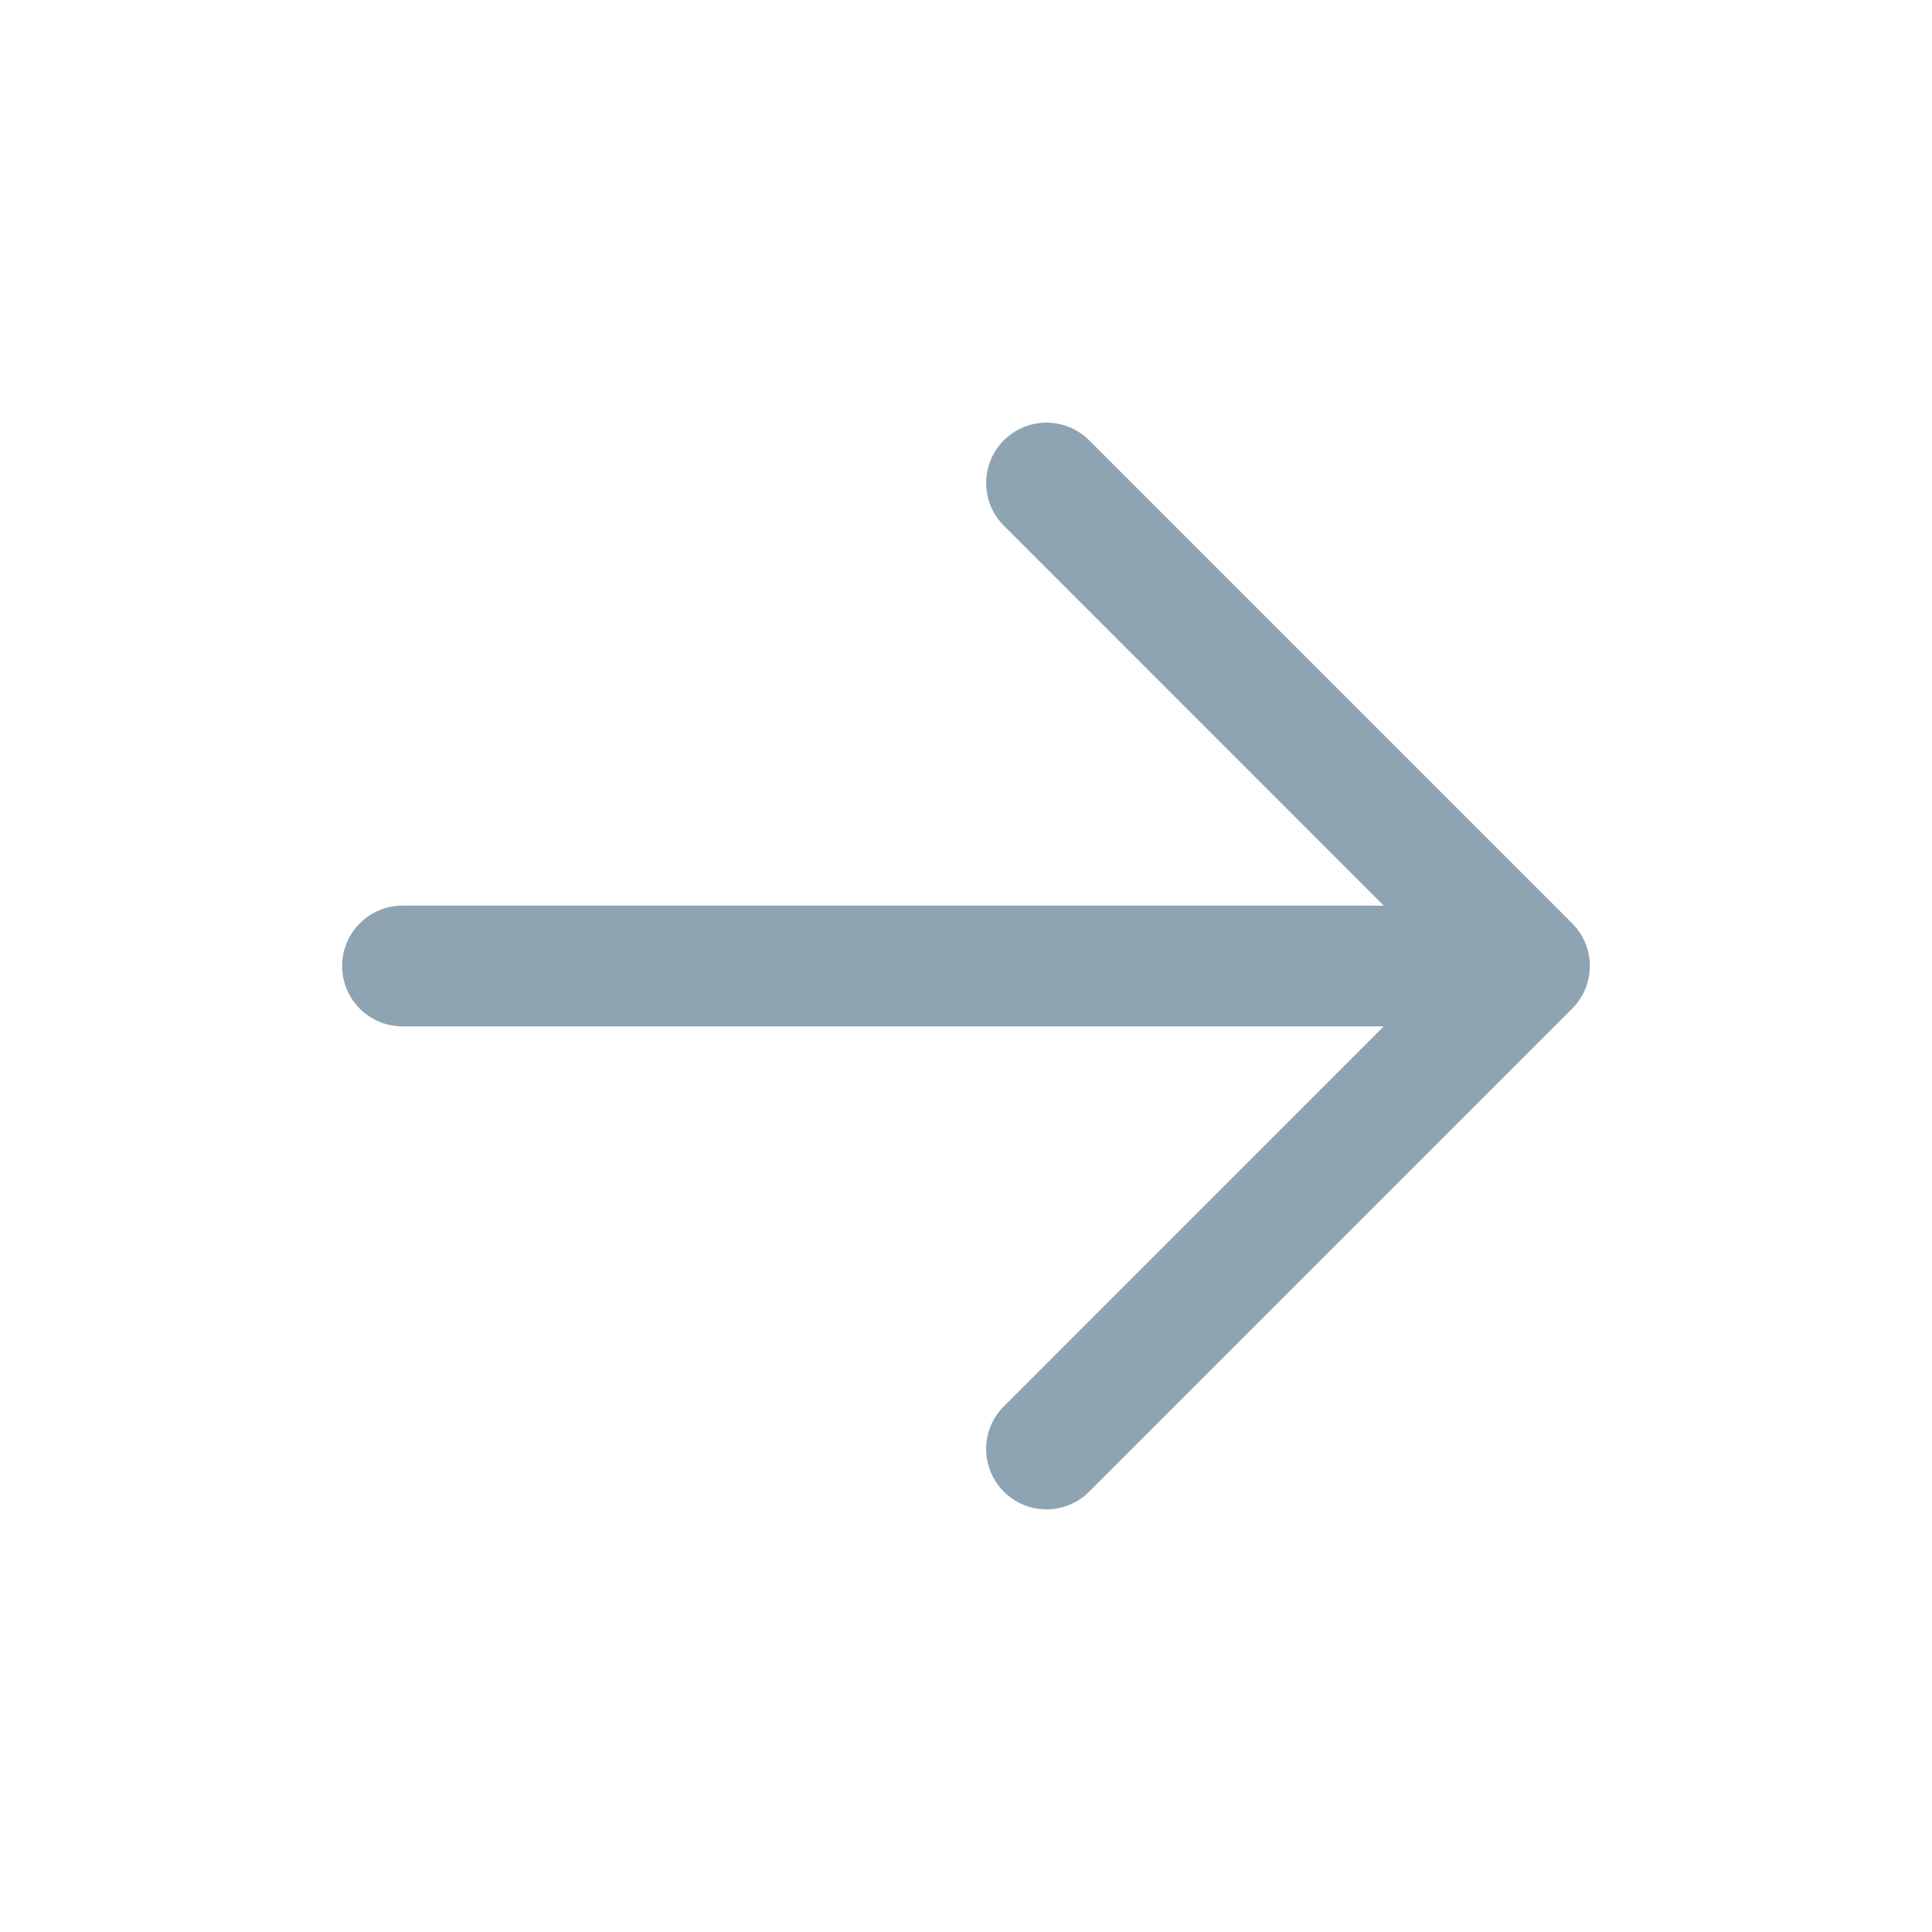
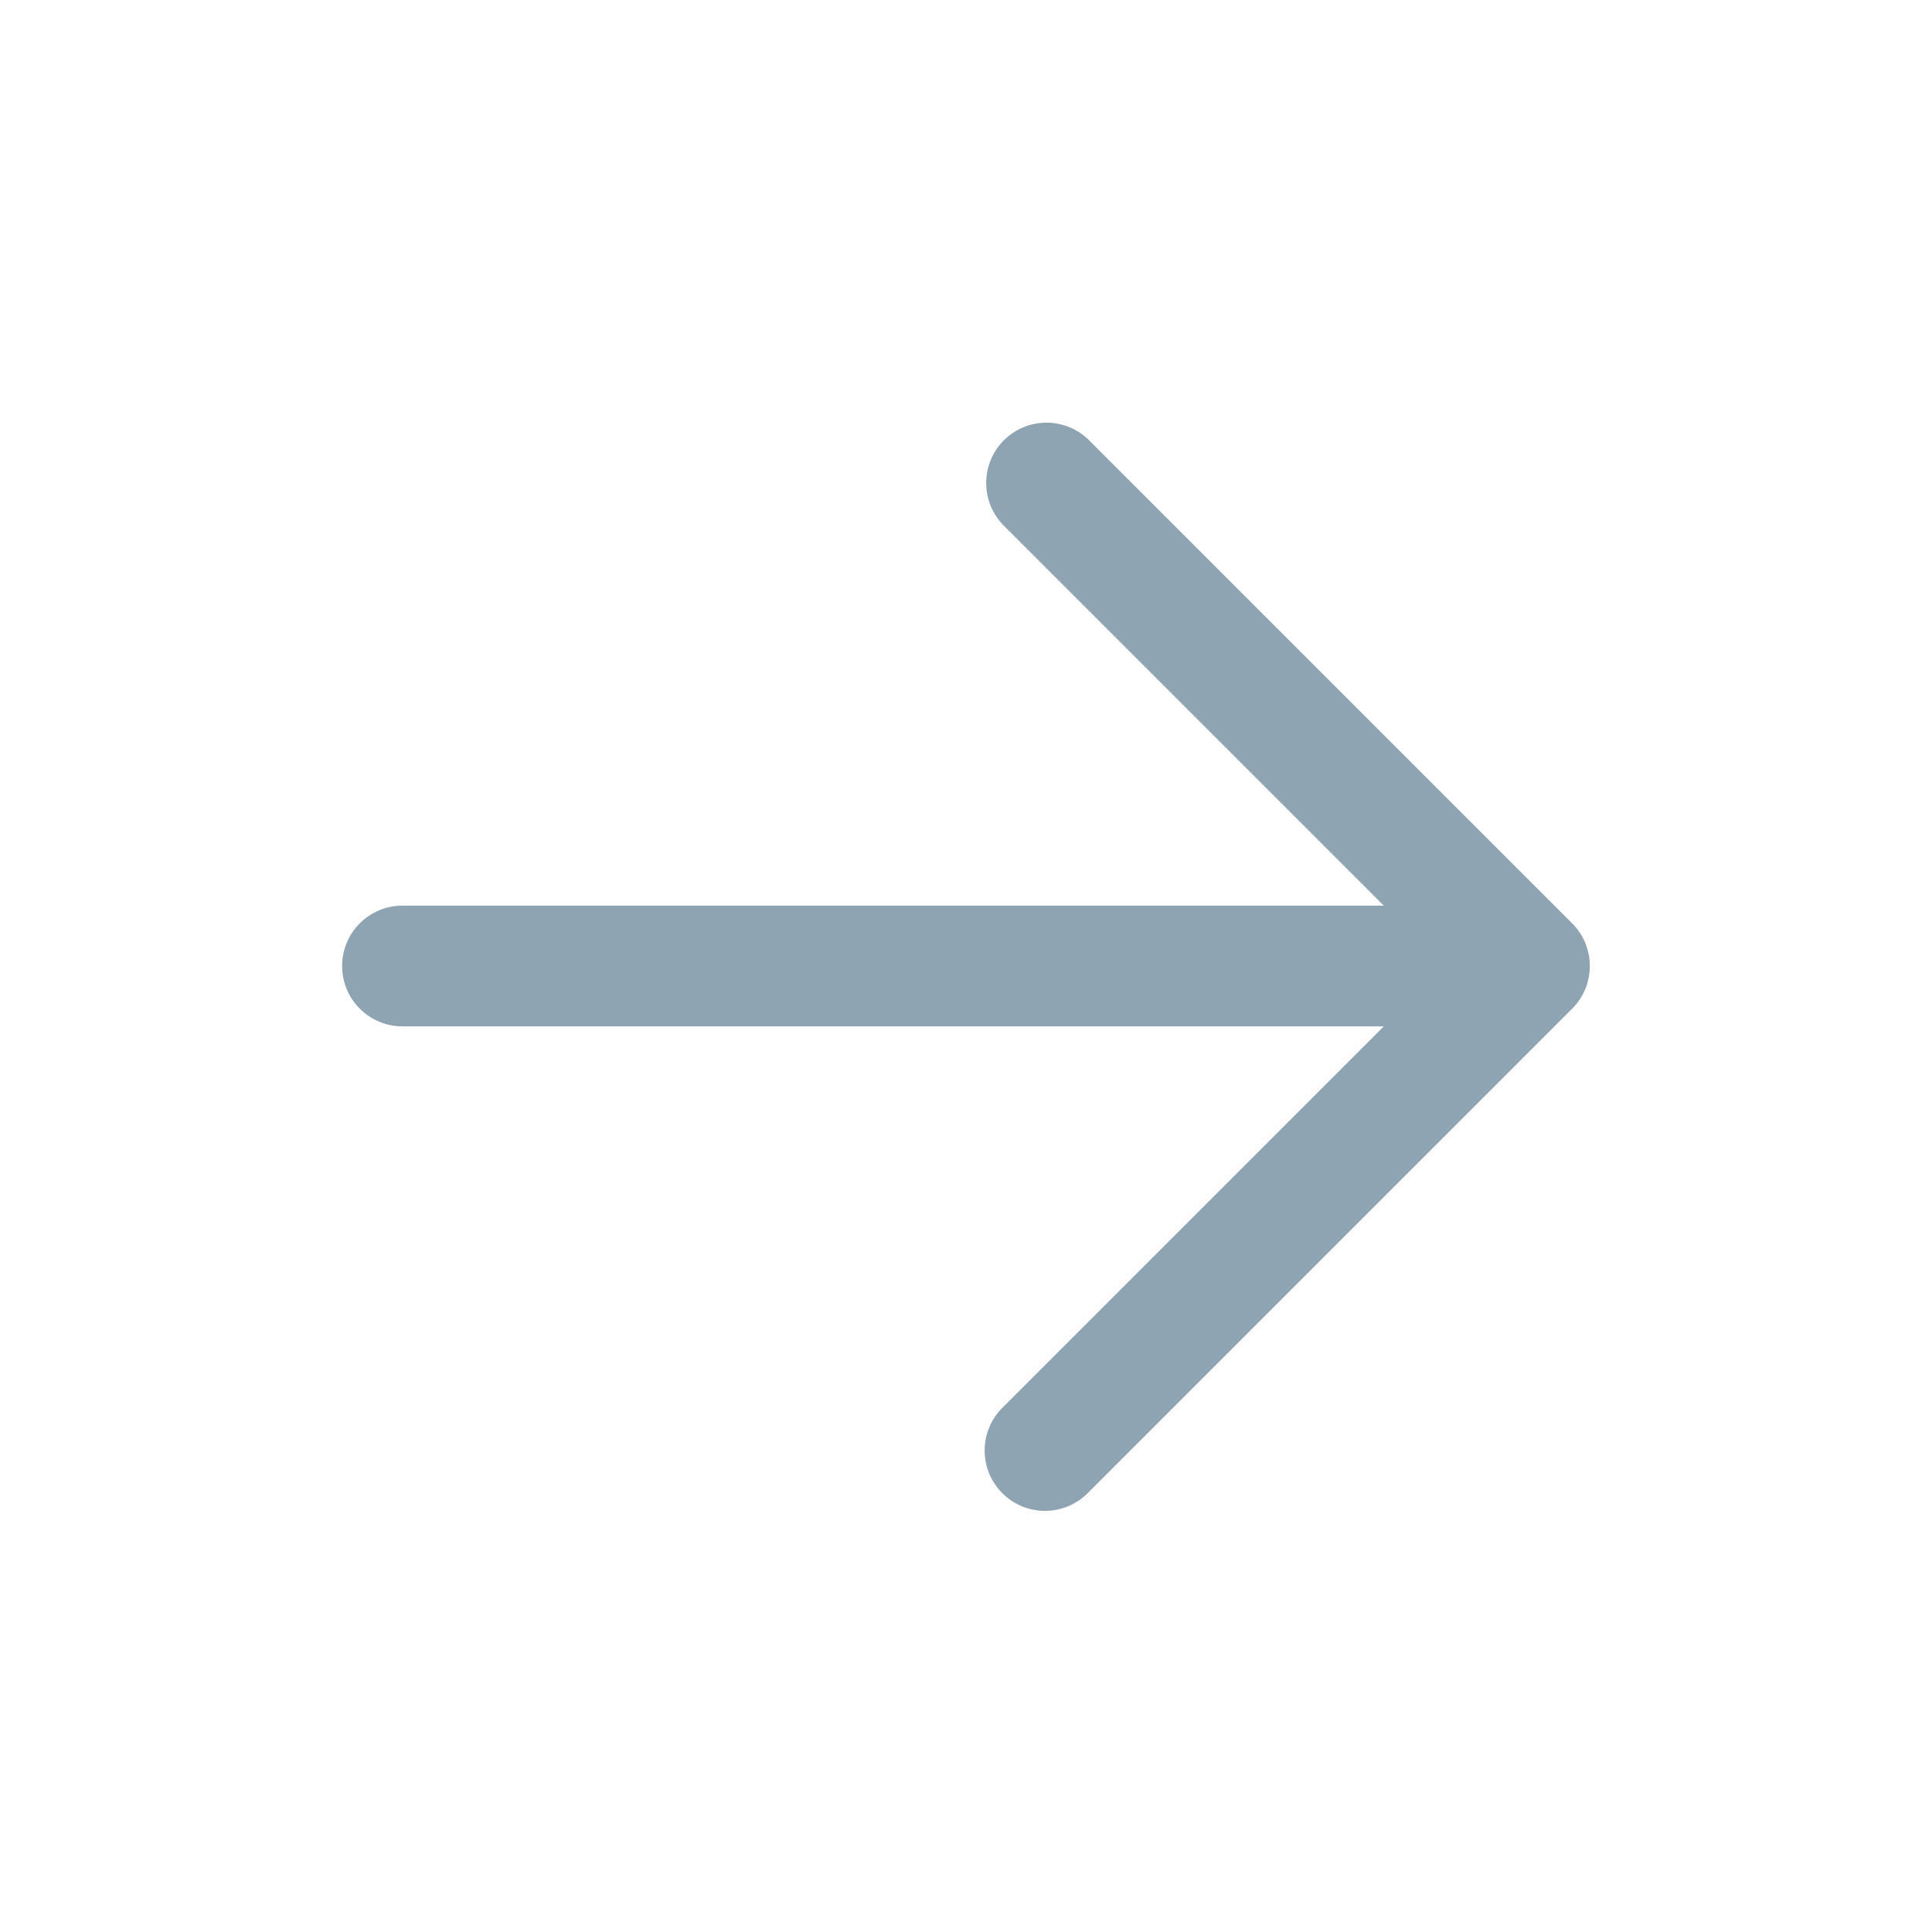
- <svg xmlns="http://www.w3.org/2000/svg" width="24" height="24" viewBox="0 0 24 24" fill="none">
-   <path fill-rule="evenodd" clip-rule="evenodd" d="M12.47 5.47C12.763 5.177 13.237 5.177 13.53 5.47L19.53 11.47C19.823 11.763 19.823 12.237 19.53 12.53L13.53 18.53C13.237 18.823 12.763 18.823 12.47 18.53C12.177 18.237 12.177 17.763 12.47 17.47L17.189 12.75H5C4.586 12.75 4.25 12.414 4.25 12C4.25 11.586 4.586 11.25 5 11.25H17.189L12.47 6.53C12.177 6.237 12.177 5.763 12.47 5.47Z" fill="#8FA4B3" />
+ <svg xmlns="http://www.w3.org/2000/svg" width="24" height="24" fill="none">
+   <path fill-rule="evenodd" clip-rule="evenodd" d="M12.47 5.47a.75.75 0 0 1 1.06 0l6 6a.75.75 0 0 1 0 1.06l-6 6a.75.75 0 1 1-1.06-1.06l4.72-4.72H5a.75.75 0 0 1 0-1.5h12.19l-4.72-4.72a.75.75 0 0 1 0-1.06Z" fill="#8FA4B3" />
</svg>
